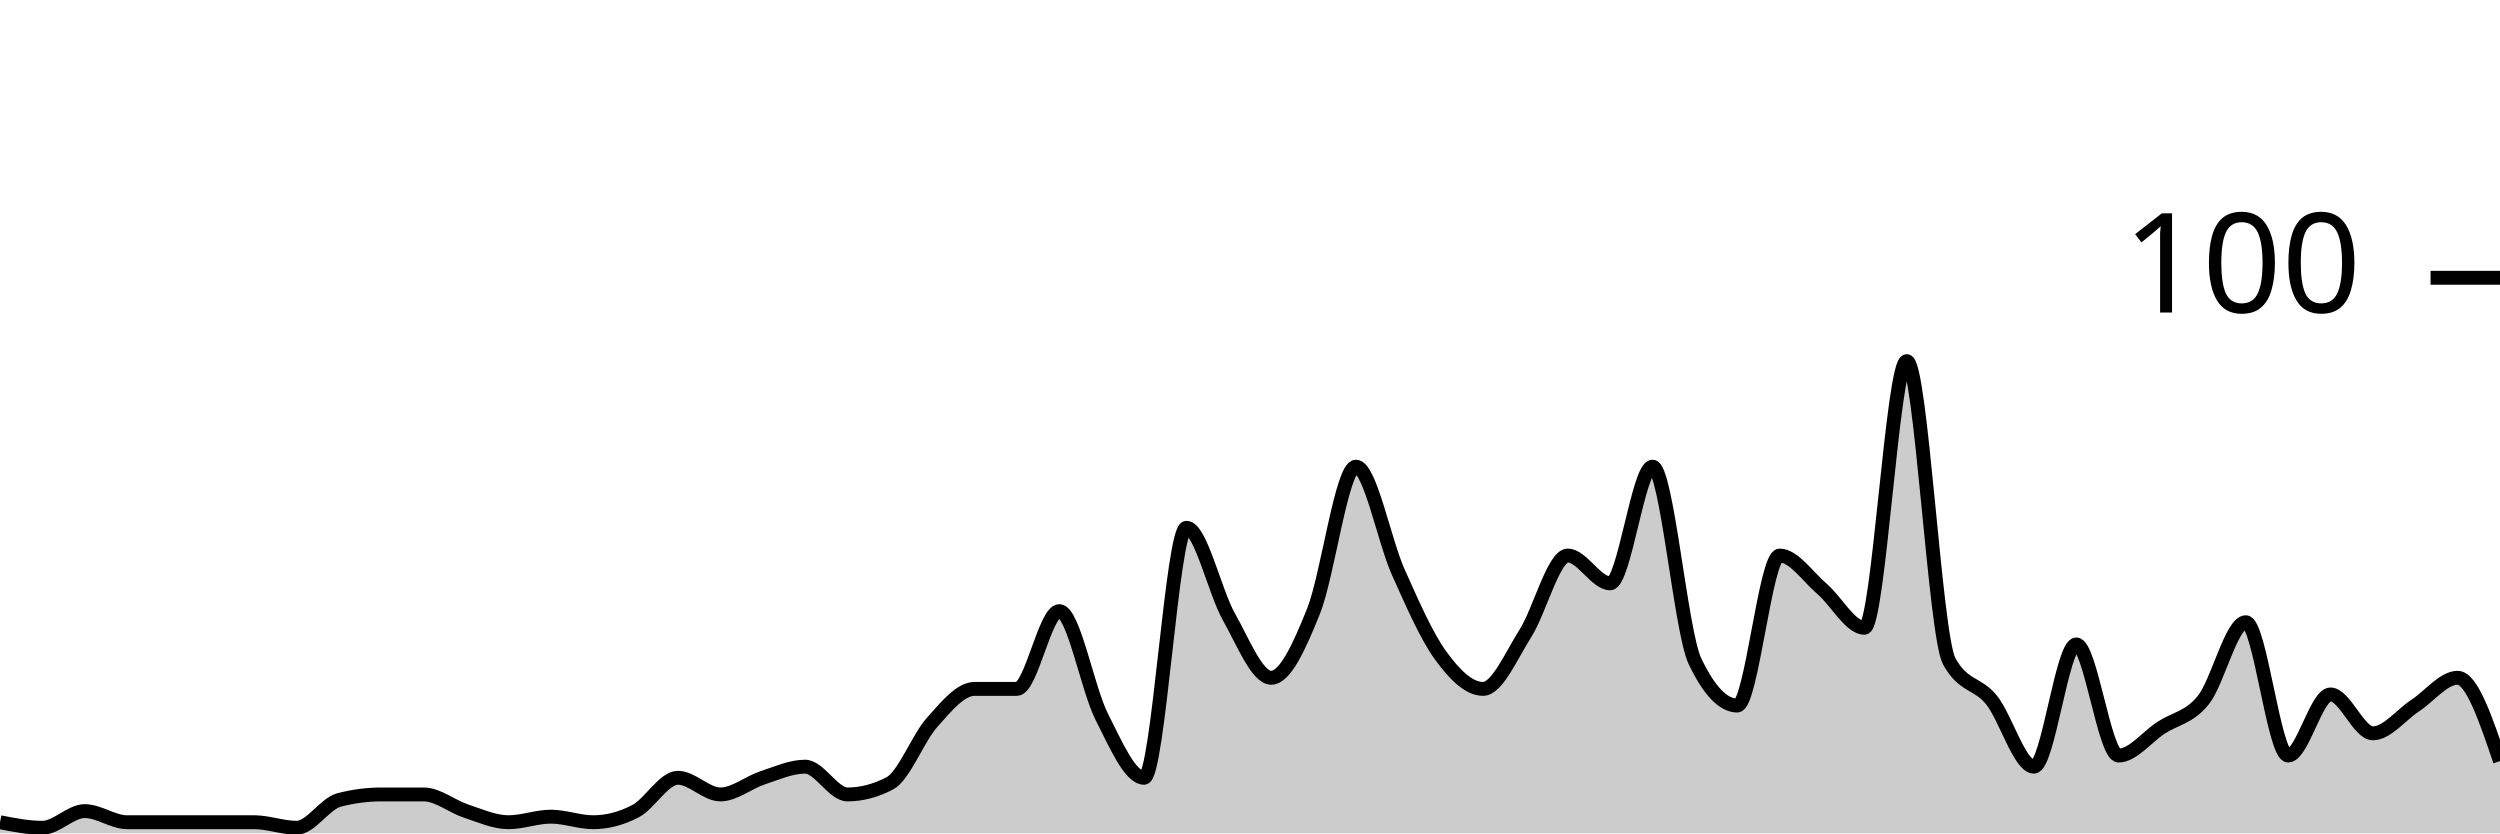
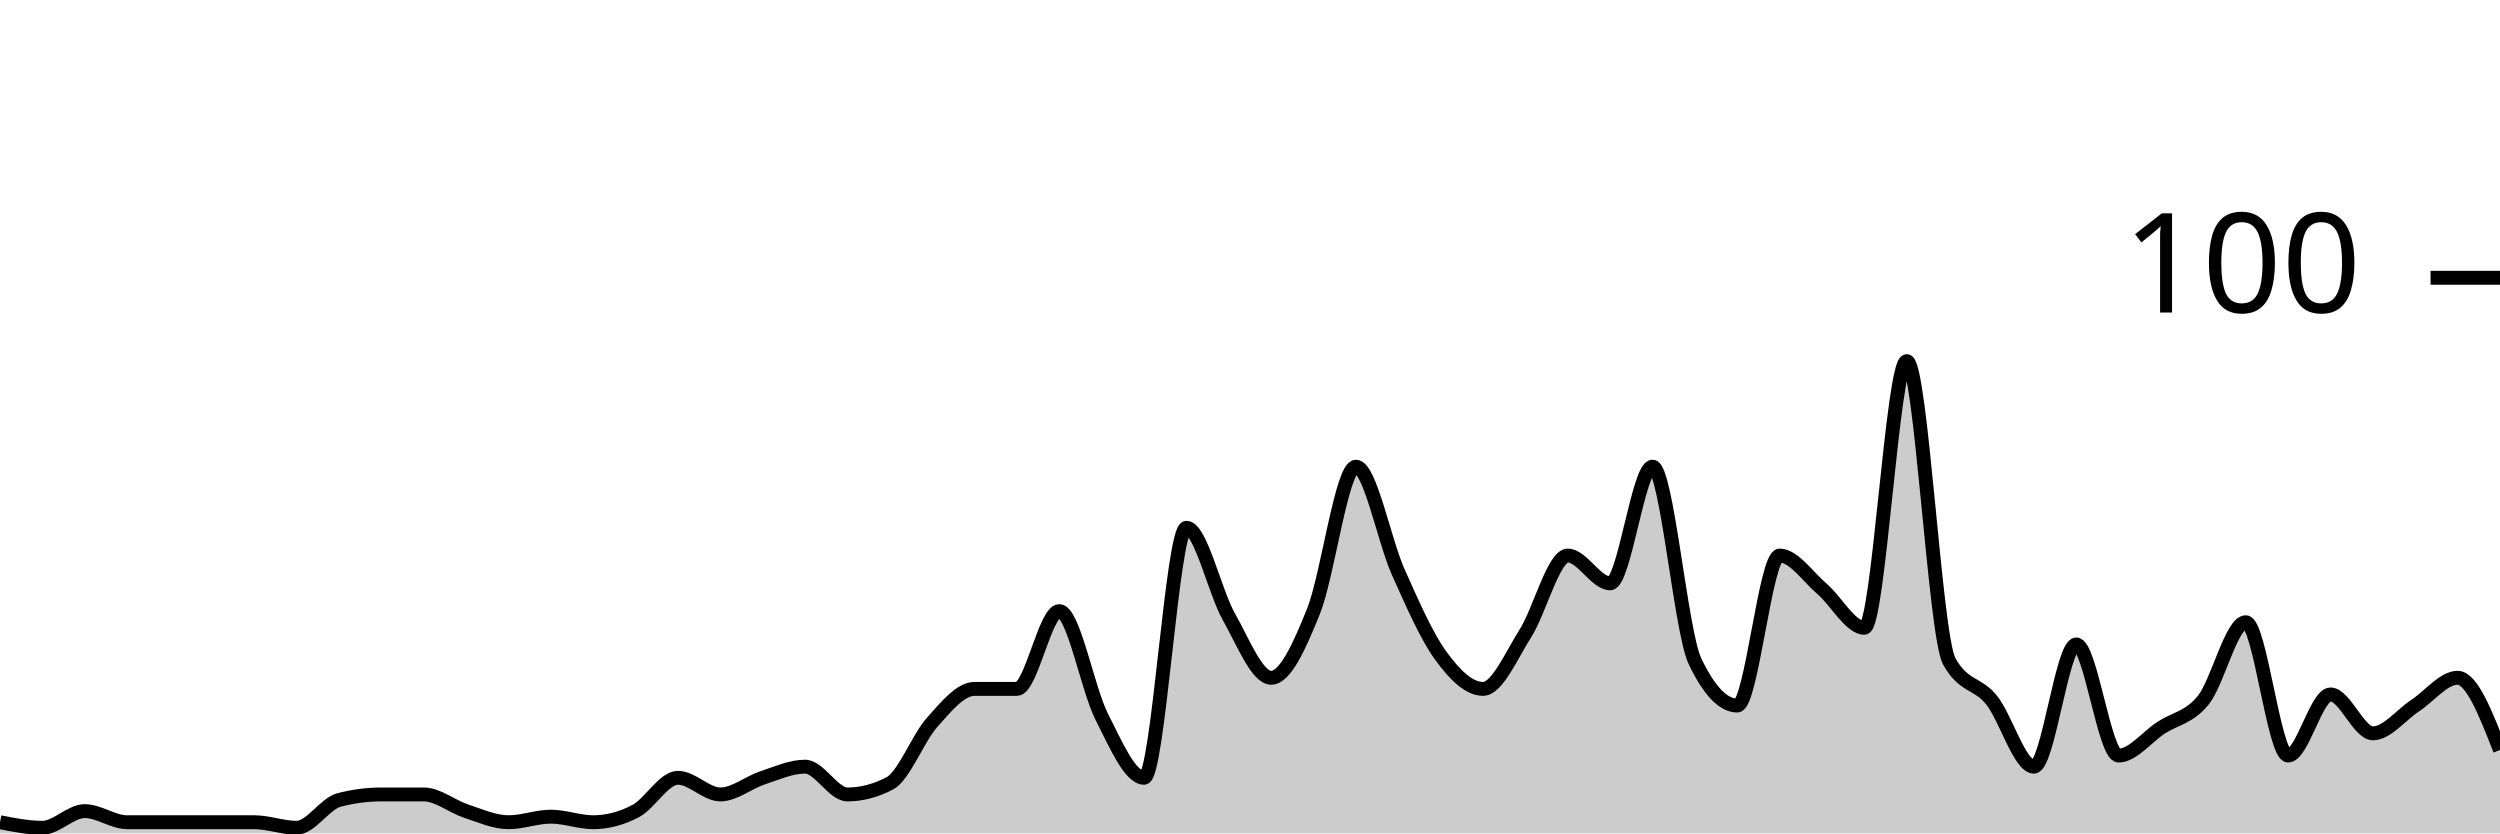
<svg xmlns="http://www.w3.org/2000/svg" viewBox="0 0 180 60">
  <g transform="translate(0,20)">
-     <path class="area" fill="rgba(0, 0, 0, 0.2)" d="M0,39.2C1.017,39.4,2.034,39.6,3.051,39.6C4.068,39.6,5.085,38.4,6.102,38.4C7.119,38.4,8.136,39.2,9.153,39.2C10.169,39.2,11.186,39.2,12.203,39.2C13.22,39.2,14.237,39.2,15.254,39.2C16.271,39.2,17.288,39.2,18.305,39.2C19.322,39.2,20.339,39.6,21.356,39.6C22.373,39.6,23.39,37.867,24.407,37.6C25.424,37.333,26.441,37.2,27.458,37.2C28.475,37.2,29.492,37.2,30.508,37.2C31.525,37.2,32.542,38.067,33.559,38.4C34.576,38.733,35.593,39.2,36.61,39.2C37.627,39.2,38.644,38.8,39.661,38.8C40.678,38.8,41.695,39.2,42.712,39.2C43.729,39.2,44.746,38.933,45.763,38.4C46.78,37.867,47.797,36,48.814,36C49.831,36,50.847,37.2,51.864,37.2C52.881,37.2,53.898,36.333,54.915,36C55.932,35.667,56.949,35.2,57.966,35.2C58.983,35.2,60,37.2,61.017,37.2C62.034,37.2,63.051,36.933,64.068,36.4C65.085,35.867,66.102,33.133,67.119,32C68.136,30.867,69.153,29.6,70.169,29.6C71.186,29.6,72.203,29.6,73.22,29.6C74.237,29.6,75.254,24,76.271,24C77.288,24,78.305,29.6,79.322,31.6C80.339,33.6,81.356,36,82.373,36C83.39,36,84.407,18,85.424,18C86.441,18,87.458,22.6,88.475,24.4C89.492,26.2,90.508,28.8,91.525,28.8C92.542,28.8,93.559,26.533,94.576,24C95.593,21.467,96.61,13.6,97.627,13.6C98.644,13.6,99.661,18.933,100.678,21.2C101.695,23.467,102.712,25.8,103.729,27.2C104.746,28.6,105.763,29.6,106.78,29.6C107.797,29.6,108.814,27.2,109.831,25.6C110.847,24,111.864,20,112.881,20C113.898,20,114.915,22,115.932,22C116.949,22,117.966,13.6,118.983,13.6C120,13.6,121.017,25.467,122.034,27.6C123.051,29.733,124.068,30.8,125.085,30.8C126.102,30.8,127.119,20,128.136,20C129.153,20,130.169,21.533,131.186,22.4C132.203,23.267,133.22,25.2,134.237,25.2C135.254,25.2,136.271,6,137.288,6C138.305,6,139.322,25.733,140.339,27.6C141.356,29.467,142.373,29.133,143.39,30.4C144.407,31.667,145.424,35.2,146.441,35.2C147.458,35.2,148.475,26.4,149.492,26.4C150.508,26.4,151.525,34.4,152.542,34.4C153.559,34.4,154.576,33.067,155.593,32.4C156.61,31.733,157.627,31.667,158.644,30.4C159.661,29.133,160.678,24.8,161.695,24.8C162.712,24.8,163.729,34.4,164.746,34.4C165.763,34.4,166.78,30,167.797,30C168.814,30,169.831,32.8,170.847,32.8C171.864,32.8,172.881,31.467,173.898,30.8C174.915,30.133,175.932,28.8,176.949,28.8C177.966,28.8,178.983,31.8,180,34.8L180,40C178.983,40,177.966,40,176.949,40C175.932,40,174.915,40,173.898,40C172.881,40,171.864,40,170.847,40C169.831,40,168.814,40,167.797,40C166.78,40,165.763,40,164.746,40C163.729,40,162.712,40,161.695,40C160.678,40,159.661,40,158.644,40C157.627,40,156.61,40,155.593,40C154.576,40,153.559,40,152.542,40C151.525,40,150.508,40,149.492,40C148.475,40,147.458,40,146.441,40C145.424,40,144.407,40,143.39,40C142.373,40,141.356,40,140.339,40C139.322,40,138.305,40,137.288,40C136.271,40,135.254,40,134.237,40C133.22,40,132.203,40,131.186,40C130.169,40,129.153,40,128.136,40C127.119,40,126.102,40,125.085,40C124.068,40,123.051,40,122.034,40C121.017,40,120,40,118.983,40C117.966,40,116.949,40,115.932,40C114.915,40,113.898,40,112.881,40C111.864,40,110.847,40,109.831,40C108.814,40,107.797,40,106.78,40C105.763,40,104.746,40,103.729,40C102.712,40,101.695,40,100.678,40C99.661,40,98.644,40,97.627,40C96.61,40,95.593,40,94.576,40C93.559,40,92.542,40,91.525,40C90.508,40,89.492,40,88.475,40C87.458,40,86.441,40,85.424,40C84.407,40,83.39,40,82.373,40C81.356,40,80.339,40,79.322,40C78.305,40,77.288,40,76.271,40C75.254,40,74.237,40,73.22,40C72.203,40,71.186,40,70.169,40C69.153,40,68.136,40,67.119,40C66.102,40,65.085,40,64.068,40C63.051,40,62.034,40,61.017,40C60,40,58.983,40,57.966,40C56.949,40,55.932,40,54.915,40C53.898,40,52.881,40,51.864,40C50.847,40,49.831,40,48.814,40C47.797,40,46.78,40,45.763,40C44.746,40,43.729,40,42.712,40C41.695,40,40.678,40,39.661,40C38.644,40,37.627,40,36.61,40C35.593,40,34.576,40,33.559,40C32.542,40,31.525,40,30.508,40C29.492,40,28.475,40,27.458,40C26.441,40,25.424,40,24.407,40C23.39,40,22.373,40,21.356,40C20.339,40,19.322,40,18.305,40C17.288,40,16.271,40,15.254,40C14.237,40,13.22,40,12.203,40C11.186,40,10.169,40,9.153,40C8.136,40,7.119,40,6.102,40C5.085,40,4.068,40,3.051,40C2.034,40,1.017,40,0,40Z" />
-     <path class="line" stroke="black" fill="none" d="M0,39.2C1.017,39.4,2.034,39.6,3.051,39.6C4.068,39.6,5.085,38.4,6.102,38.4C7.119,38.4,8.136,39.2,9.153,39.2C10.169,39.2,11.186,39.2,12.203,39.2C13.22,39.2,14.237,39.2,15.254,39.2C16.271,39.2,17.288,39.2,18.305,39.2C19.322,39.2,20.339,39.6,21.356,39.6C22.373,39.6,23.39,37.867,24.407,37.6C25.424,37.333,26.441,37.2,27.458,37.2C28.475,37.2,29.492,37.2,30.508,37.2C31.525,37.2,32.542,38.067,33.559,38.4C34.576,38.733,35.593,39.2,36.61,39.2C37.627,39.2,38.644,38.8,39.661,38.8C40.678,38.8,41.695,39.2,42.712,39.2C43.729,39.2,44.746,38.933,45.763,38.4C46.78,37.867,47.797,36,48.814,36C49.831,36,50.847,37.2,51.864,37.2C52.881,37.2,53.898,36.333,54.915,36C55.932,35.667,56.949,35.2,57.966,35.2C58.983,35.2,60,37.2,61.017,37.2C62.034,37.2,63.051,36.933,64.068,36.4C65.085,35.867,66.102,33.133,67.119,32C68.136,30.867,69.153,29.6,70.169,29.6C71.186,29.6,72.203,29.6,73.22,29.6C74.237,29.6,75.254,24,76.271,24C77.288,24,78.305,29.6,79.322,31.6C80.339,33.6,81.356,36,82.373,36C83.39,36,84.407,18,85.424,18C86.441,18,87.458,22.6,88.475,24.4C89.492,26.2,90.508,28.8,91.525,28.8C92.542,28.8,93.559,26.533,94.576,24C95.593,21.467,96.61,13.6,97.627,13.6C98.644,13.6,99.661,18.933,100.678,21.2C101.695,23.467,102.712,25.8,103.729,27.2C104.746,28.6,105.763,29.6,106.78,29.6C107.797,29.6,108.814,27.2,109.831,25.6C110.847,24,111.864,20,112.881,20C113.898,20,114.915,22,115.932,22C116.949,22,117.966,13.6,118.983,13.6C120,13.6,121.017,25.467,122.034,27.6C123.051,29.733,124.068,30.8,125.085,30.8C126.102,30.8,127.119,20,128.136,20C129.153,20,130.169,21.533,131.186,22.4C132.203,23.267,133.22,25.2,134.237,25.2C135.254,25.2,136.271,6,137.288,6C138.305,6,139.322,25.733,140.339,27.6C141.356,29.467,142.373,29.133,143.39,30.4C144.407,31.667,145.424,35.2,146.441,35.2C147.458,35.2,148.475,26.4,149.492,26.4C150.508,26.4,151.525,34.4,152.542,34.4C153.559,34.4,154.576,33.067,155.593,32.4C156.61,31.733,157.627,31.667,158.644,30.4C159.661,29.133,160.678,24.8,161.695,24.8C162.712,24.8,163.729,34.4,164.746,34.4C165.763,34.4,166.78,30,167.797,30C168.814,30,169.831,32.8,170.847,32.8C171.864,32.8,172.881,31.467,173.898,30.8C174.915,30.133,175.932,28.8,176.949,28.8C177.966,28.8,178.983,31.8,180,34.8" />
+     <path class="area" fill="rgba(0, 0, 0, 0.2)" d="M0,39.2C1.017,39.4,2.034,39.6,3.051,39.6C4.068,39.6,5.085,38.4,6.102,38.4C7.119,38.4,8.136,39.2,9.153,39.2C10.169,39.2,11.186,39.2,12.203,39.2C13.22,39.2,14.237,39.2,15.254,39.2C16.271,39.2,17.288,39.2,18.305,39.2C19.322,39.2,20.339,39.6,21.356,39.6C22.373,39.6,23.39,37.867,24.407,37.6C25.424,37.333,26.441,37.2,27.458,37.2C28.475,37.2,29.492,37.2,30.508,37.2C31.525,37.2,32.542,38.067,33.559,38.4C34.576,38.733,35.593,39.2,36.61,39.2C37.627,39.2,38.644,38.8,39.661,38.8C40.678,38.8,41.695,39.2,42.712,39.2C43.729,39.2,44.746,38.933,45.763,38.4C46.78,37.867,47.797,36,48.814,36C49.831,36,50.847,37.2,51.864,37.2C52.881,37.2,53.898,36.333,54.915,36C55.932,35.667,56.949,35.2,57.966,35.2C58.983,35.2,60,37.2,61.017,37.2C62.034,37.2,63.051,36.933,64.068,36.4C65.085,35.867,66.102,33.133,67.119,32C68.136,30.867,69.153,29.6,70.169,29.6C71.186,29.6,72.203,29.6,73.22,29.6C74.237,29.6,75.254,24,76.271,24C77.288,24,78.305,29.6,79.322,31.6C80.339,33.6,81.356,36,82.373,36C83.39,36,84.407,18,85.424,18C86.441,18,87.458,22.6,88.475,24.4C89.492,26.2,90.508,28.8,91.525,28.8C92.542,28.8,93.559,26.533,94.576,24C95.593,21.467,96.61,13.6,97.627,13.6C98.644,13.6,99.661,18.933,100.678,21.2C101.695,23.467,102.712,25.8,103.729,27.2C104.746,28.6,105.763,29.6,106.78,29.6C107.797,29.6,108.814,27.2,109.831,25.6C110.847,24,111.864,20,112.881,20C113.898,20,114.915,22,115.932,22C116.949,22,117.966,13.6,118.983,13.6C120,13.6,121.017,25.467,122.034,27.6C123.051,29.733,124.068,30.8,125.085,30.8C126.102,30.8,127.119,20,128.136,20C129.153,20,130.169,21.533,131.186,22.4C132.203,23.267,133.22,25.2,134.237,25.2C135.254,25.2,136.271,6,137.288,6C138.305,6,139.322,25.733,140.339,27.6C141.356,29.467,142.373,29.133,143.39,30.4C144.407,31.667,145.424,35.2,146.441,35.2C147.458,35.2,148.475,26.4,149.492,26.4C150.508,26.4,151.525,34.4,152.542,34.4C153.559,34.4,154.576,33.067,155.593,32.4C156.61,31.733,157.627,31.667,158.644,30.4C159.661,29.133,160.678,24.8,161.695,24.8C162.712,24.8,163.729,34.4,164.746,34.4C165.763,34.4,166.78,30,167.797,30C168.814,30,169.831,32.8,170.847,32.8C171.864,32.8,172.881,31.467,173.898,30.8C174.915,30.133,175.932,28.8,176.949,28.8C177.966,28.8,178.983,31.4,180,34L180,40C178.983,40,177.966,40,176.949,40C175.932,40,174.915,40,173.898,40C172.881,40,171.864,40,170.847,40C169.831,40,168.814,40,167.797,40C166.78,40,165.763,40,164.746,40C163.729,40,162.712,40,161.695,40C160.678,40,159.661,40,158.644,40C157.627,40,156.61,40,155.593,40C154.576,40,153.559,40,152.542,40C151.525,40,150.508,40,149.492,40C148.475,40,147.458,40,146.441,40C145.424,40,144.407,40,143.39,40C142.373,40,141.356,40,140.339,40C139.322,40,138.305,40,137.288,40C136.271,40,135.254,40,134.237,40C133.22,40,132.203,40,131.186,40C130.169,40,129.153,40,128.136,40C127.119,40,126.102,40,125.085,40C124.068,40,123.051,40,122.034,40C121.017,40,120,40,118.983,40C117.966,40,116.949,40,115.932,40C114.915,40,113.898,40,112.881,40C111.864,40,110.847,40,109.831,40C108.814,40,107.797,40,106.78,40C105.763,40,104.746,40,103.729,40C102.712,40,101.695,40,100.678,40C99.661,40,98.644,40,97.627,40C96.61,40,95.593,40,94.576,40C93.559,40,92.542,40,91.525,40C90.508,40,89.492,40,88.475,40C87.458,40,86.441,40,85.424,40C84.407,40,83.39,40,82.373,40C81.356,40,80.339,40,79.322,40C78.305,40,77.288,40,76.271,40C75.254,40,74.237,40,73.22,40C72.203,40,71.186,40,70.169,40C69.153,40,68.136,40,67.119,40C66.102,40,65.085,40,64.068,40C63.051,40,62.034,40,61.017,40C60,40,58.983,40,57.966,40C56.949,40,55.932,40,54.915,40C53.898,40,52.881,40,51.864,40C50.847,40,49.831,40,48.814,40C47.797,40,46.78,40,45.763,40C44.746,40,43.729,40,42.712,40C41.695,40,40.678,40,39.661,40C38.644,40,37.627,40,36.61,40C35.593,40,34.576,40,33.559,40C32.542,40,31.525,40,30.508,40C29.492,40,28.475,40,27.458,40C26.441,40,25.424,40,24.407,40C23.39,40,22.373,40,21.356,40C20.339,40,19.322,40,18.305,40C17.288,40,16.271,40,15.254,40C14.237,40,13.22,40,12.203,40C11.186,40,10.169,40,9.153,40C8.136,40,7.119,40,6.102,40C5.085,40,4.068,40,3.051,40C2.034,40,1.017,40,0,40Z" />
+     <path class="line" stroke="black" fill="none" d="M0,39.2C1.017,39.4,2.034,39.6,3.051,39.6C4.068,39.6,5.085,38.4,6.102,38.4C7.119,38.4,8.136,39.2,9.153,39.2C10.169,39.2,11.186,39.2,12.203,39.2C13.22,39.2,14.237,39.2,15.254,39.2C16.271,39.2,17.288,39.2,18.305,39.2C19.322,39.2,20.339,39.6,21.356,39.6C22.373,39.6,23.39,37.867,24.407,37.6C25.424,37.333,26.441,37.2,27.458,37.2C28.475,37.2,29.492,37.2,30.508,37.2C31.525,37.2,32.542,38.067,33.559,38.4C34.576,38.733,35.593,39.2,36.61,39.2C37.627,39.2,38.644,38.8,39.661,38.8C40.678,38.8,41.695,39.2,42.712,39.2C43.729,39.2,44.746,38.933,45.763,38.4C46.78,37.867,47.797,36,48.814,36C49.831,36,50.847,37.2,51.864,37.2C52.881,37.2,53.898,36.333,54.915,36C55.932,35.667,56.949,35.2,57.966,35.2C58.983,35.2,60,37.2,61.017,37.2C62.034,37.2,63.051,36.933,64.068,36.4C65.085,35.867,66.102,33.133,67.119,32C68.136,30.867,69.153,29.6,70.169,29.6C71.186,29.6,72.203,29.6,73.22,29.6C74.237,29.6,75.254,24,76.271,24C77.288,24,78.305,29.6,79.322,31.6C80.339,33.6,81.356,36,82.373,36C83.39,36,84.407,18,85.424,18C86.441,18,87.458,22.6,88.475,24.4C89.492,26.2,90.508,28.8,91.525,28.8C92.542,28.8,93.559,26.533,94.576,24C95.593,21.467,96.61,13.6,97.627,13.6C98.644,13.6,99.661,18.933,100.678,21.2C101.695,23.467,102.712,25.8,103.729,27.2C104.746,28.6,105.763,29.6,106.78,29.6C107.797,29.6,108.814,27.2,109.831,25.6C110.847,24,111.864,20,112.881,20C113.898,20,114.915,22,115.932,22C116.949,22,117.966,13.6,118.983,13.6C120,13.6,121.017,25.467,122.034,27.6C123.051,29.733,124.068,30.8,125.085,30.8C126.102,30.8,127.119,20,128.136,20C129.153,20,130.169,21.533,131.186,22.4C132.203,23.267,133.22,25.2,134.237,25.2C135.254,25.2,136.271,6,137.288,6C138.305,6,139.322,25.733,140.339,27.6C141.356,29.467,142.373,29.133,143.39,30.4C144.407,31.667,145.424,35.2,146.441,35.2C147.458,35.2,148.475,26.4,149.492,26.4C150.508,26.4,151.525,34.4,152.542,34.4C153.559,34.4,154.576,33.067,155.593,32.4C156.61,31.733,157.627,31.667,158.644,30.4C159.661,29.133,160.678,24.8,161.695,24.8C162.712,24.8,163.729,34.4,164.746,34.4C165.763,34.4,166.78,30,167.797,30C168.814,30,169.831,32.8,170.847,32.8C171.864,32.8,172.881,31.467,173.898,30.8C174.915,30.133,175.932,28.8,176.949,28.8C177.966,28.8,178.983,31.4,180,34" />
    <path class="axis-ceiling" stroke-width="1" stroke="black" fill="none" d="M175,0L180,0" />
    <text class="axis-ceiling-label" font-family="sans-serif" text-anchor="end" font-size="10px" x="170" y="2.5">100</text>
  </g>
</svg>
